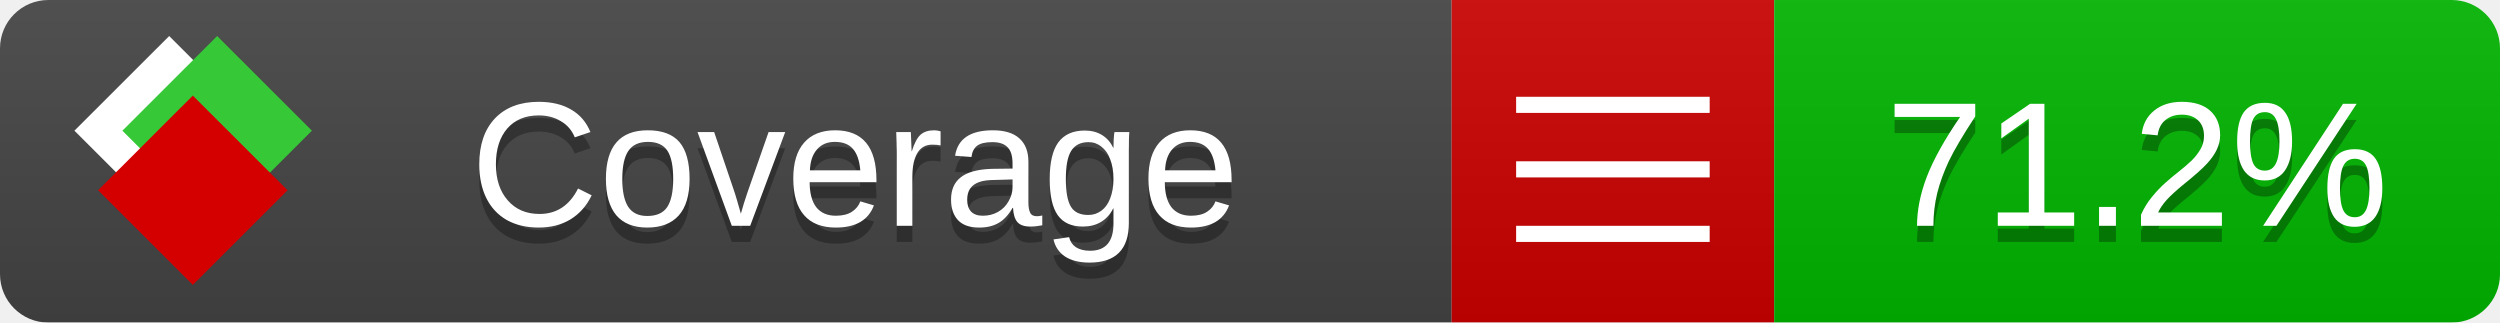
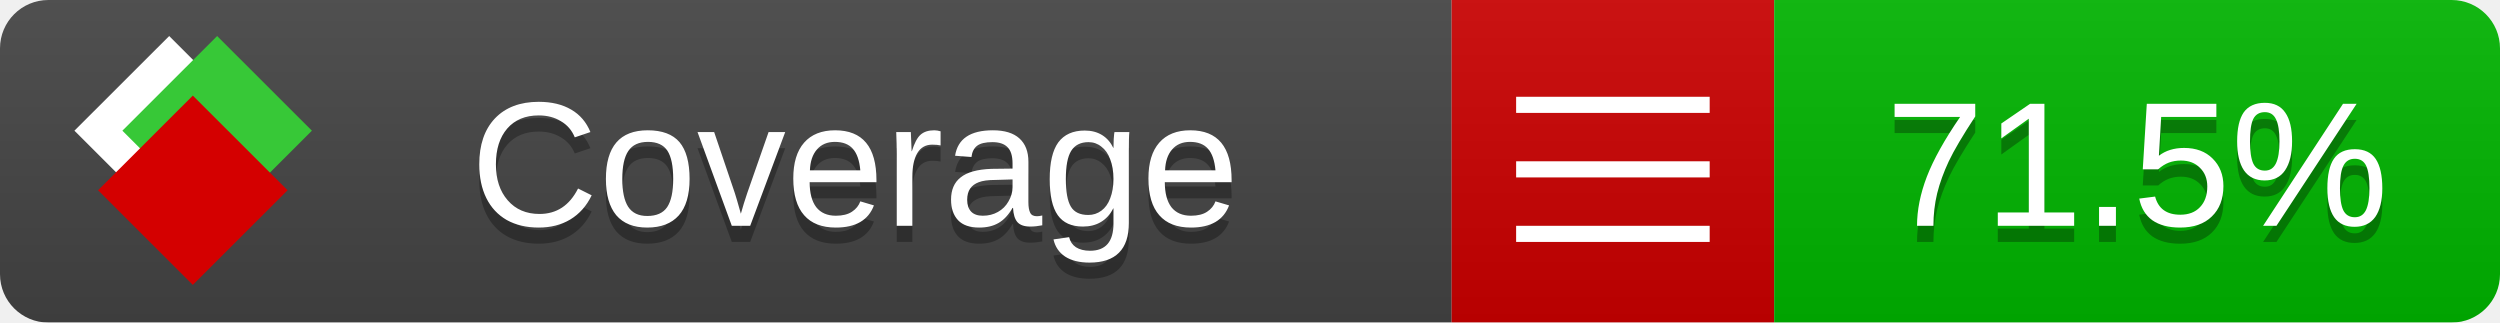
<svg xmlns="http://www.w3.org/2000/svg" xmlns:xlink="http://www.w3.org/1999/xlink" width="155" height="20">
  <style type="text/css">
          
            @keyframes fade1 {
                0% { visibility: visible; opacity: 1; }
               23% { visibility: visible; opacity: 1; }
               25% { visibility: hidden; opacity: 0; }
               48% { visibility: hidden; opacity: 0; }
               50% { visibility: hidden; opacity: 0; }
               73% { visibility: hidden; opacity: 0; }
               75% { visibility: hidden; opacity: 0; }
               98% { visibility: hidden; opacity: 0; }
              100% { visibility: visible; opacity: 1; }
            }
            @keyframes fade2 {
                0% { visibility: hidden; opacity: 0; }
               23% { visibility: hidden; opacity: 0; }
               25% { visibility: visible; opacity: 1; }
               48% { visibility: visible; opacity: 1; }
               50% { visibility: hidden; opacity: 0; }
               73% { visibility: hidden; opacity: 0; }
               75% { visibility: hidden; opacity: 0; }
               98% { visibility: hidden; opacity: 0; }
              100% { visibility: hidden; opacity: 0; }
            }
            @keyframes fade3 {
                0% { visibility: hidden; opacity: 0; }
               23% { visibility: hidden; opacity: 0; }
               25% { visibility: hidden; opacity: 0; }
               48% { visibility: hidden; opacity: 0; }
               50% { visibility: visible; opacity: 1; }
               73% { visibility: visible; opacity: 1; }
               75% { visibility: hidden; opacity: 0; }
               98% { visibility: hidden; opacity: 0; }
              100% { visibility: hidden; opacity: 0; }
            }
            @keyframes fade4 {
                0% { visibility: hidden; opacity: 0; }
               23% { visibility: hidden; opacity: 0; }
               25% { visibility: hidden; opacity: 0; }
               48% { visibility: hidden; opacity: 0; }
               50% { visibility: hidden; opacity: 0; }
               73% { visibility: hidden; opacity: 0; }
               75% { visibility: visible; opacity: 1; }
               98% { visibility: visible; opacity: 1; }
              100% { visibility: hidden; opacity: 0; }
            }
            .linecoverage {
                animation-duration: 15s;
                animation-name: fade1;
                animation-iteration-count: infinite;
            }
            .branchcoverage {
                animation-duration: 15s;
                animation-name: fade2;
                animation-iteration-count: infinite;
            }
            .methodcoverage {
                animation-duration: 15s;
                animation-name: fade3;
                animation-iteration-count: infinite;
            }
            .fullmethodcoverage {
                animation-duration: 15s;
                animation-name: fade4;
                animation-iteration-count: infinite;
            }
          
    </style>
  <defs>
    <linearGradient id="gradient" x2="0" y2="100%">
      <stop offset="0" stop-color="#bbb" stop-opacity=".1" />
      <stop offset="1" stop-opacity=".1" />
    </linearGradient>
    <linearGradient id="c">
      <stop offset="0" stop-color="#d40000" />
      <stop offset="1" stop-color="#ff2a2a" />
    </linearGradient>
    <linearGradient id="a">
      <stop offset="0" stop-color="#e0e0de" />
      <stop offset="1" stop-color="#fff" />
    </linearGradient>
    <linearGradient id="b">
      <stop offset="0" stop-color="#37c837" />
      <stop offset="1" stop-color="#217821" />
    </linearGradient>
    <linearGradient xlink:href="#a" id="e" x1="106.44" x2="69.96" y1="-11.96" y2="-46.84" gradientTransform="matrix(-.8426 -.00045 -.00045 -.8426 -94.27 -75.82)" gradientUnits="userSpaceOnUse" />
    <linearGradient xlink:href="#b" id="f" x1="56.19" x2="77.97" y1="-23.45" y2="10.62" gradientTransform="matrix(.8426 .00045 .00045 .8426 94.27 75.82)" gradientUnits="userSpaceOnUse" />
    <linearGradient xlink:href="#c" id="g" x1="79.98" x2="132.9" y1="10.79" y2="10.79" gradientTransform="matrix(.8426 .00045 .00045 .8426 94.27 75.82)" gradientUnits="userSpaceOnUse" />
    <mask id="mask">
      <rect width="155" height="20" rx="3" fill="#fff" />
    </mask>
    <g id="icon" transform="matrix(.04486 0 0 .04481 -.48 -.63)">
      <rect width="52.92" height="52.92" x="-109.72" y="-27.13" fill="url(#e)" transform="rotate(-135)" />
      <rect width="52.92" height="52.92" x="70.19" y="-39.18" fill="url(#f)" transform="rotate(45)" />
      <rect width="52.92" height="52.92" x="80.05" y="-15.74" fill="url(#g)" transform="rotate(45)" />
    </g>
  </defs>
  <g mask="url(#mask)">
    <rect x="0" y="0" width="90" height="20" fill="#444" />
    <rect x="90" y="0" width="20" height="20" fill="#c00" />
    <rect x="110" y="0" width="45" height="20" fill="#00B600" />
    <rect x="0" y="0" width="155" height="20" fill="url(#gradient)" />
  </g>
  <g>
    <path class="" stroke="#fff" d="M94 6.5 h12 M94 10.5 h12 M94 14.5 h12" />
  </g>
  <g fill="#fff" text-anchor="middle" font-family="Verdana,Arial,Geneva,sans-serif" font-size="11">
    <a xlink:href="https://github.com/danielpalme/ReportGenerator" target="_top">
      <use xlink:href="#icon" transform="translate(3,1) scale(3.5)" />
    </a>
    <text x="53" y="15" fill="#010101" fill-opacity=".3">Coverage</text>
    <text x="53" y="14" fill="#fff">Coverage</text>
-     <text class="" x="132.5" y="15" fill="#010101" fill-opacity=".3">71.2%</text>
-     <text class="" x="132.5" y="14">71.2%</text>
+     <text class="" x="132.5" y="15" fill="#010101" fill-opacity=".3">71.5%</text>
+     <text class="" x="132.5" y="14">71.5%</text>
  </g>
  <g>
    <rect class="" x="90" y="0" width="65" height="20" fill-opacity="0" />
  </g>
</svg>
